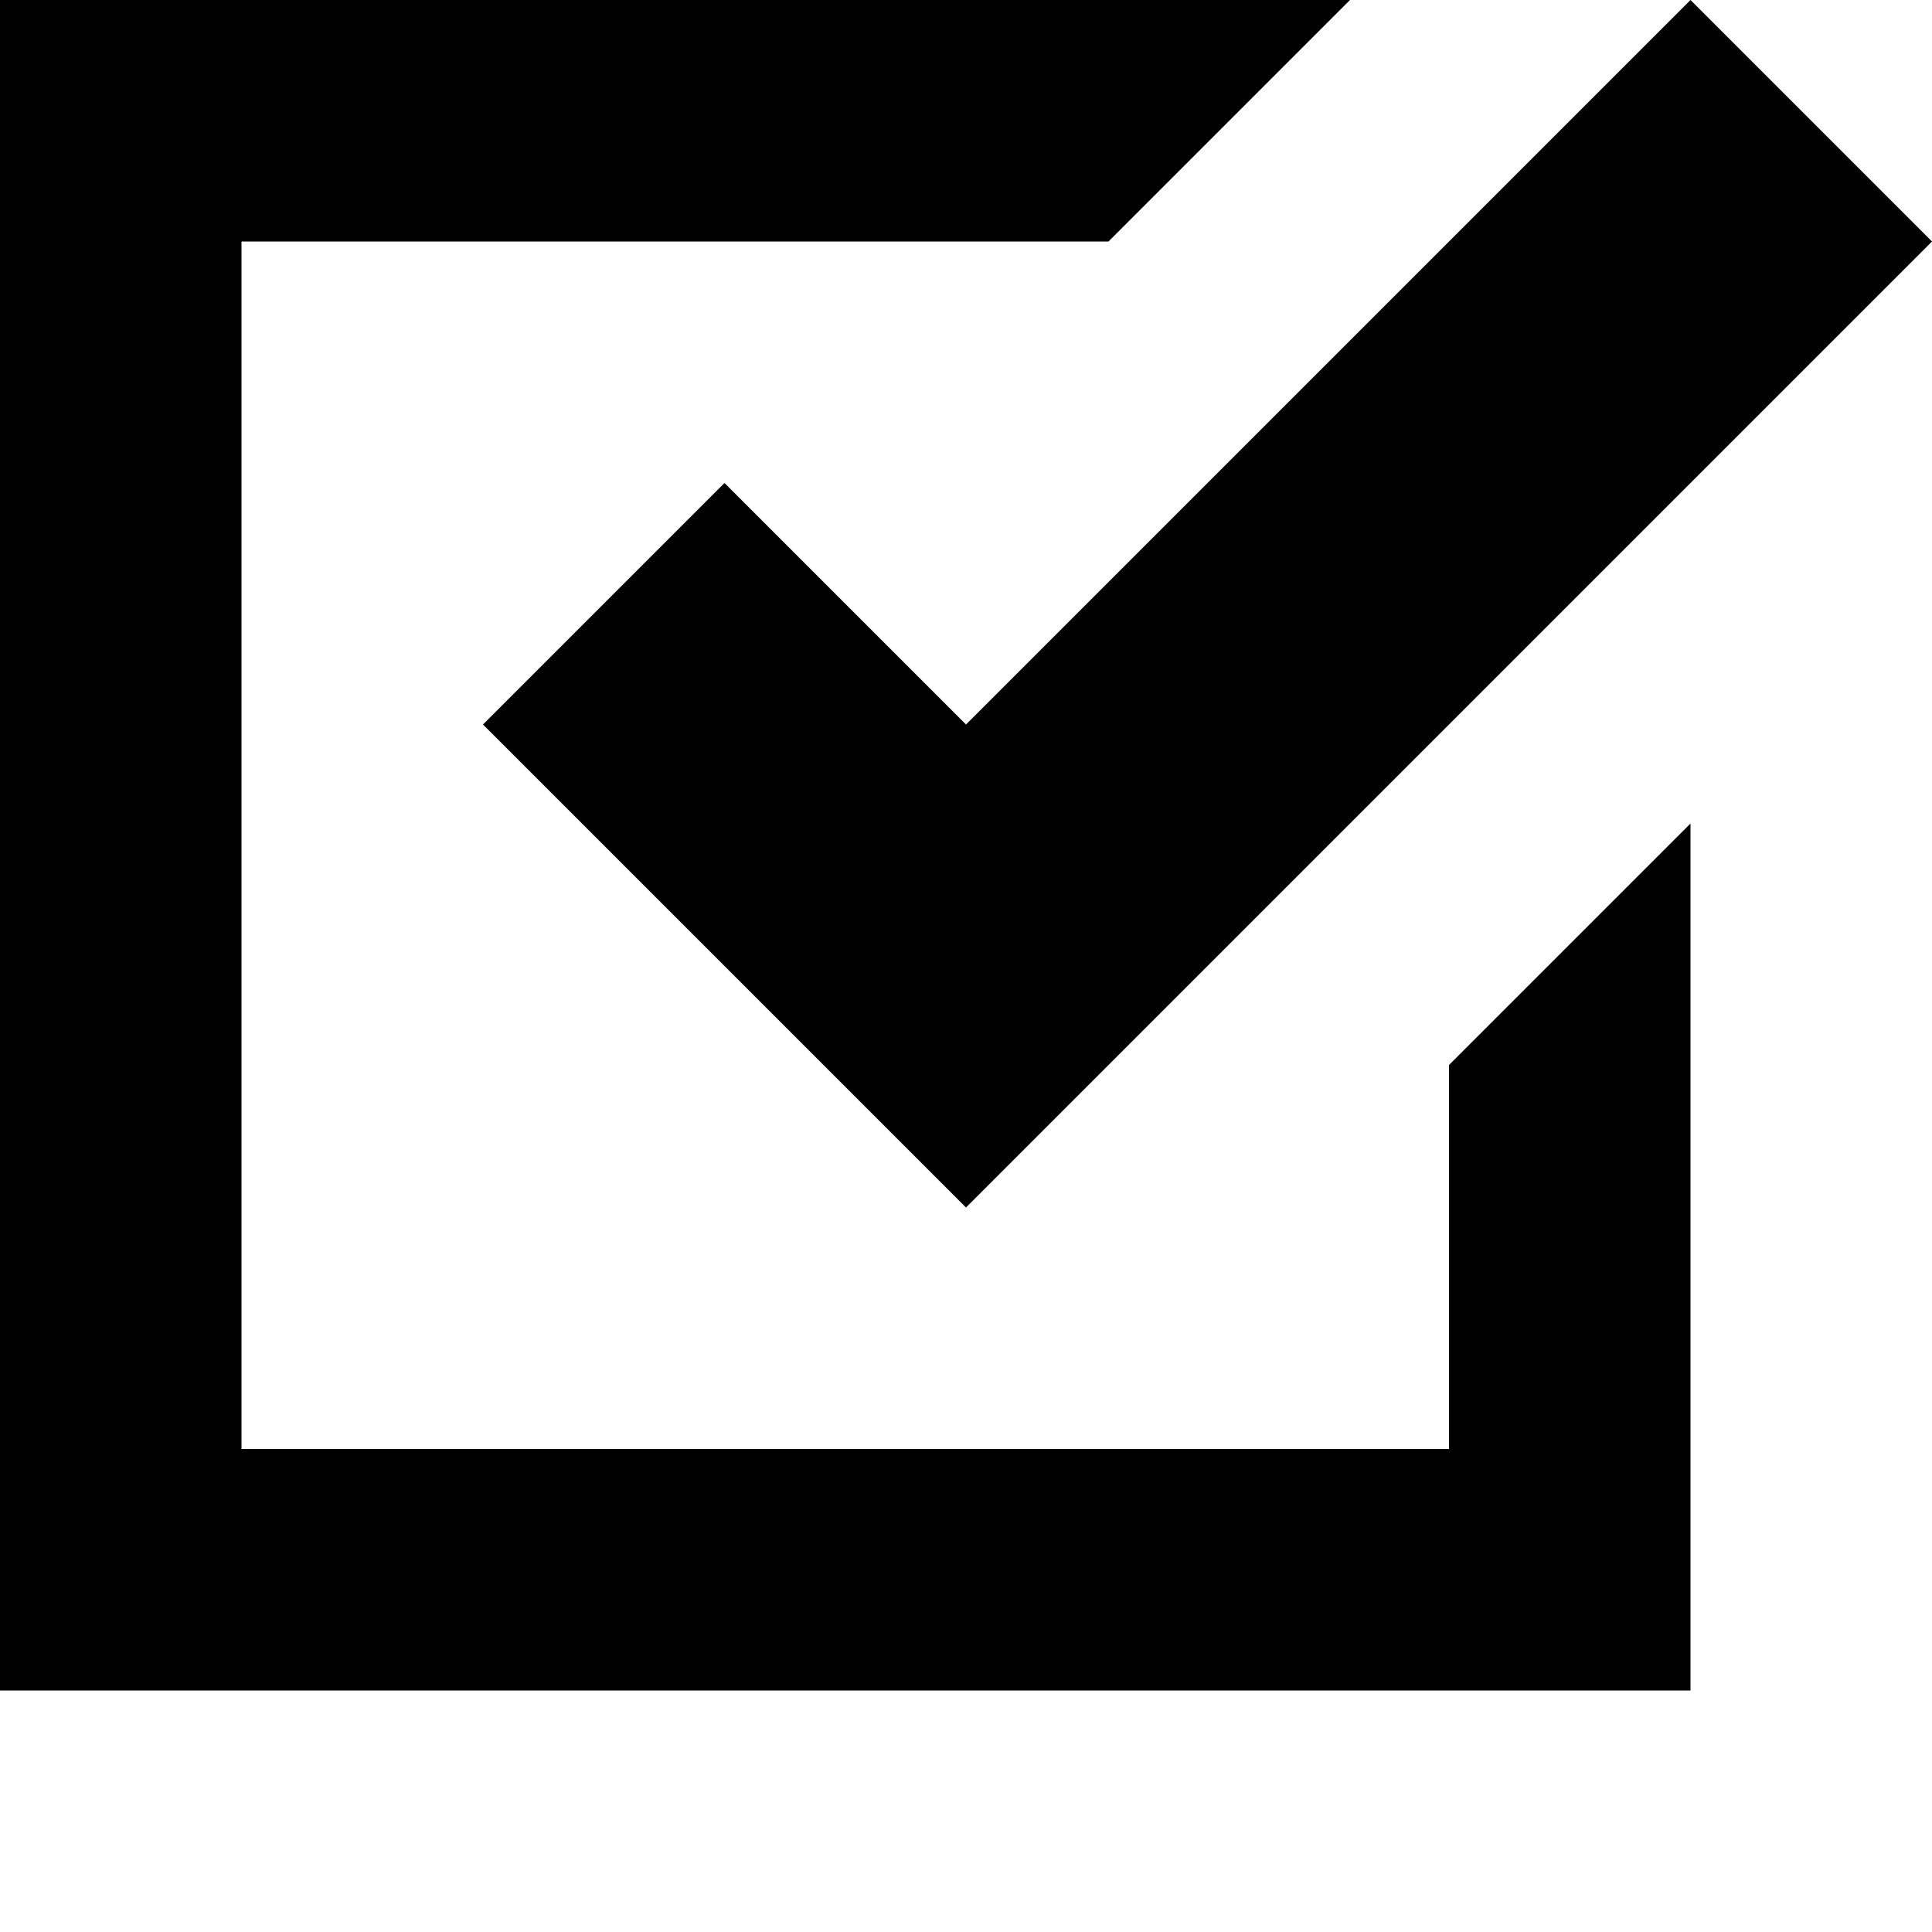
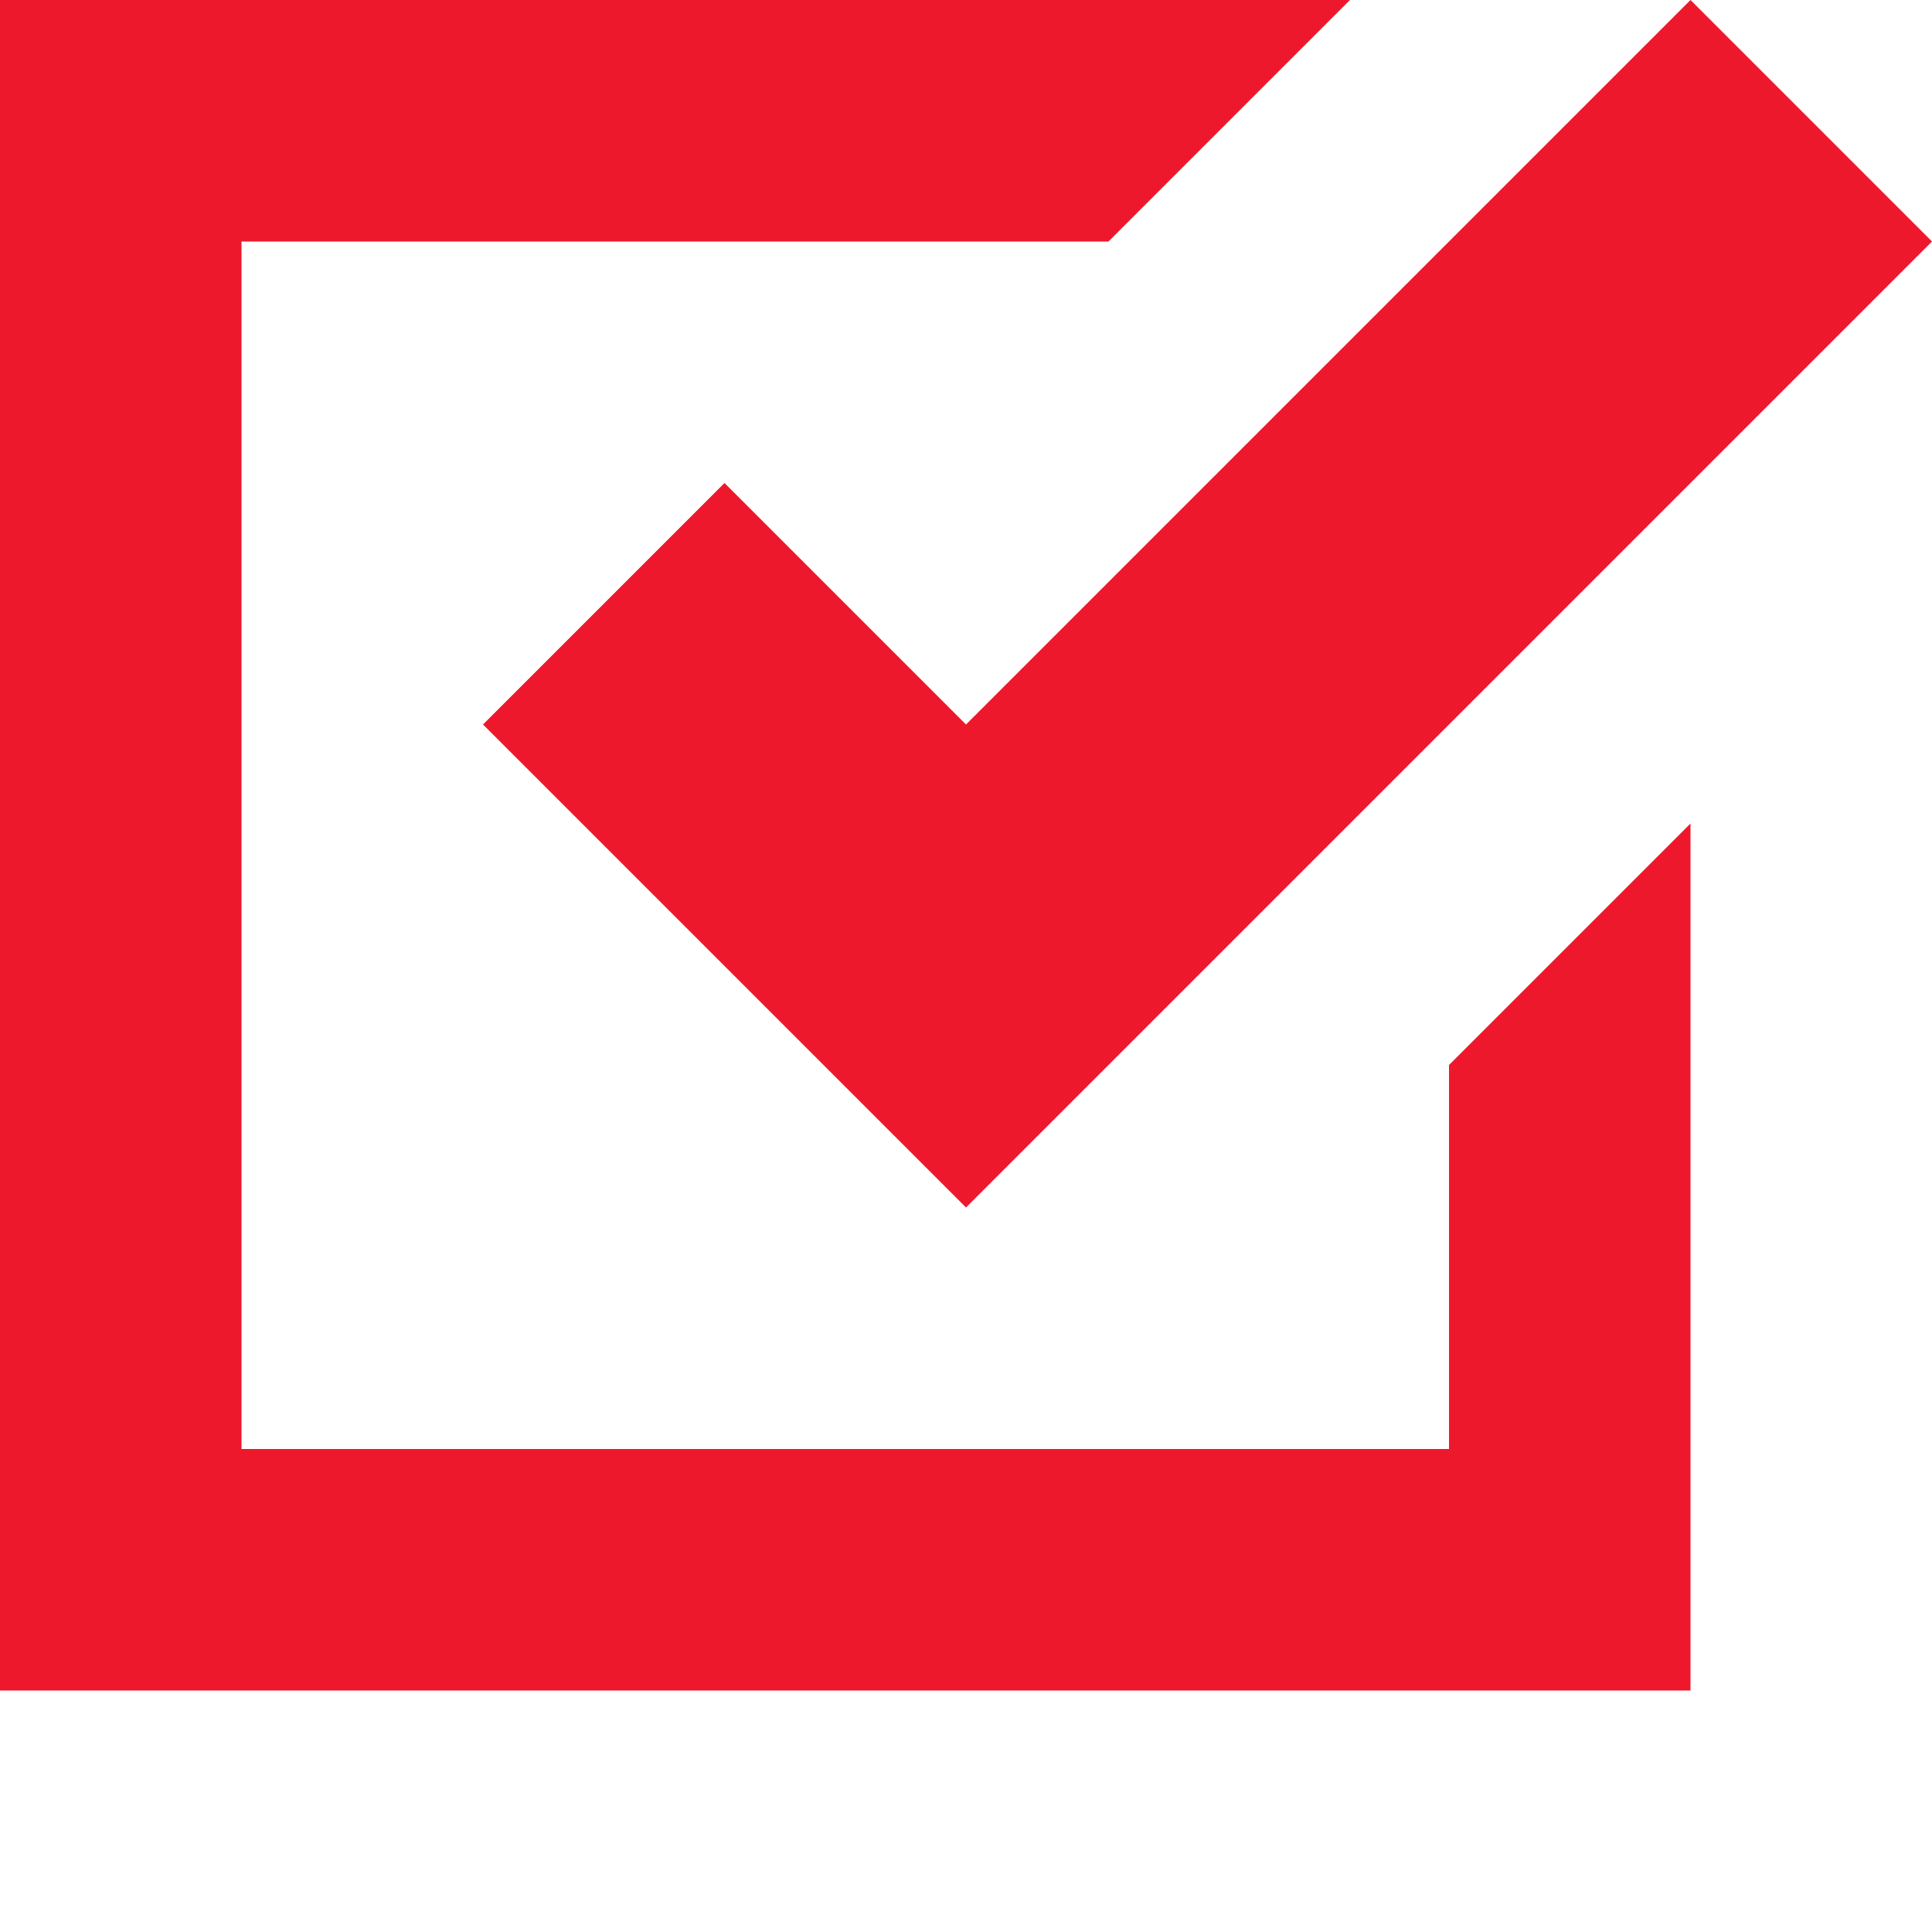
- <svg xmlns="http://www.w3.org/2000/svg" width="8" height="8" viewBox="0 0 8 8">
-   <path d="M0 0v7h7v-3.59l-1 1v1.59h-5v-5h3.59l1-1h-5.59zm7 0l-3 3-1-1-1 1 2 2 4-4-1-1z" />
+ <svg xmlns="http://www.w3.org/2000/svg" version="1.1" id="Layer_1" x="0px" y="0px" width="8px" height="8px" viewBox="0 0 8 8" enable-background="new 0 0 8 8" xml:space="preserve">
+   <path fill="#EE182D" d="M0,0v7h7V3.41l-1,1V6H1V1h3.59l1-1H0z M7,0L4,3L3,2L2,3l2,2l4-4L7,0z" />
</svg>
